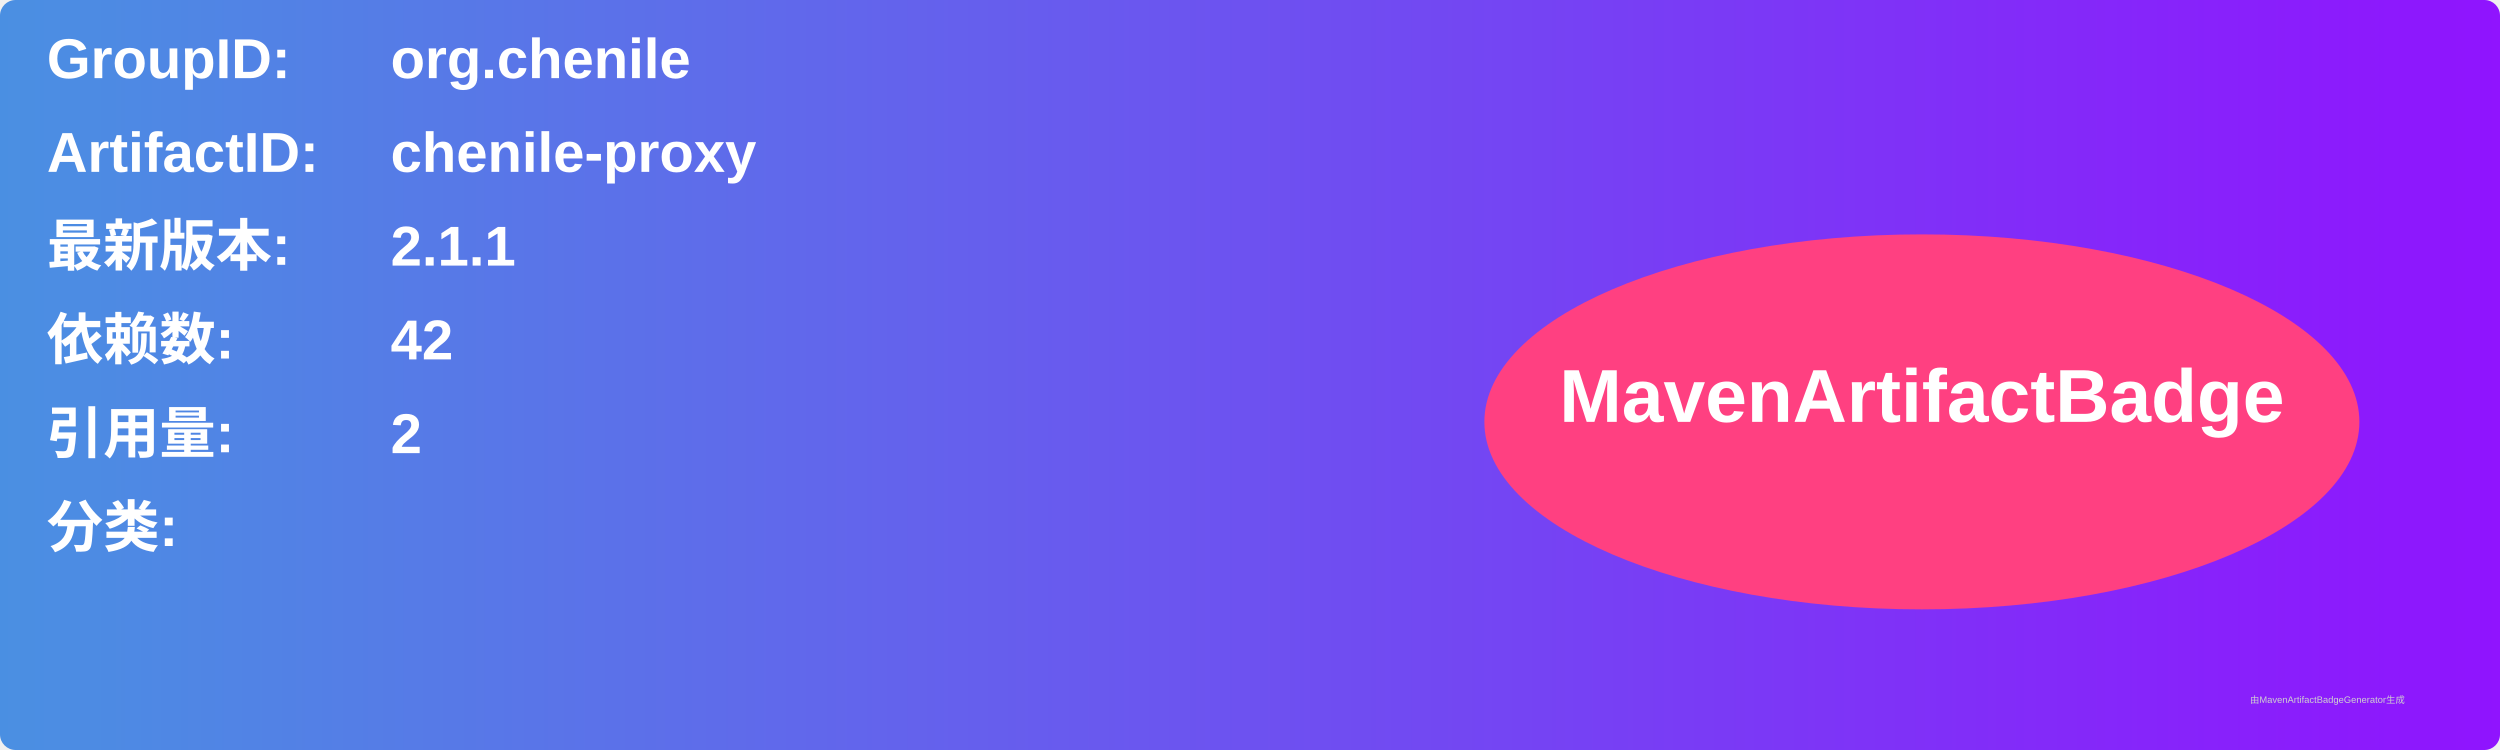
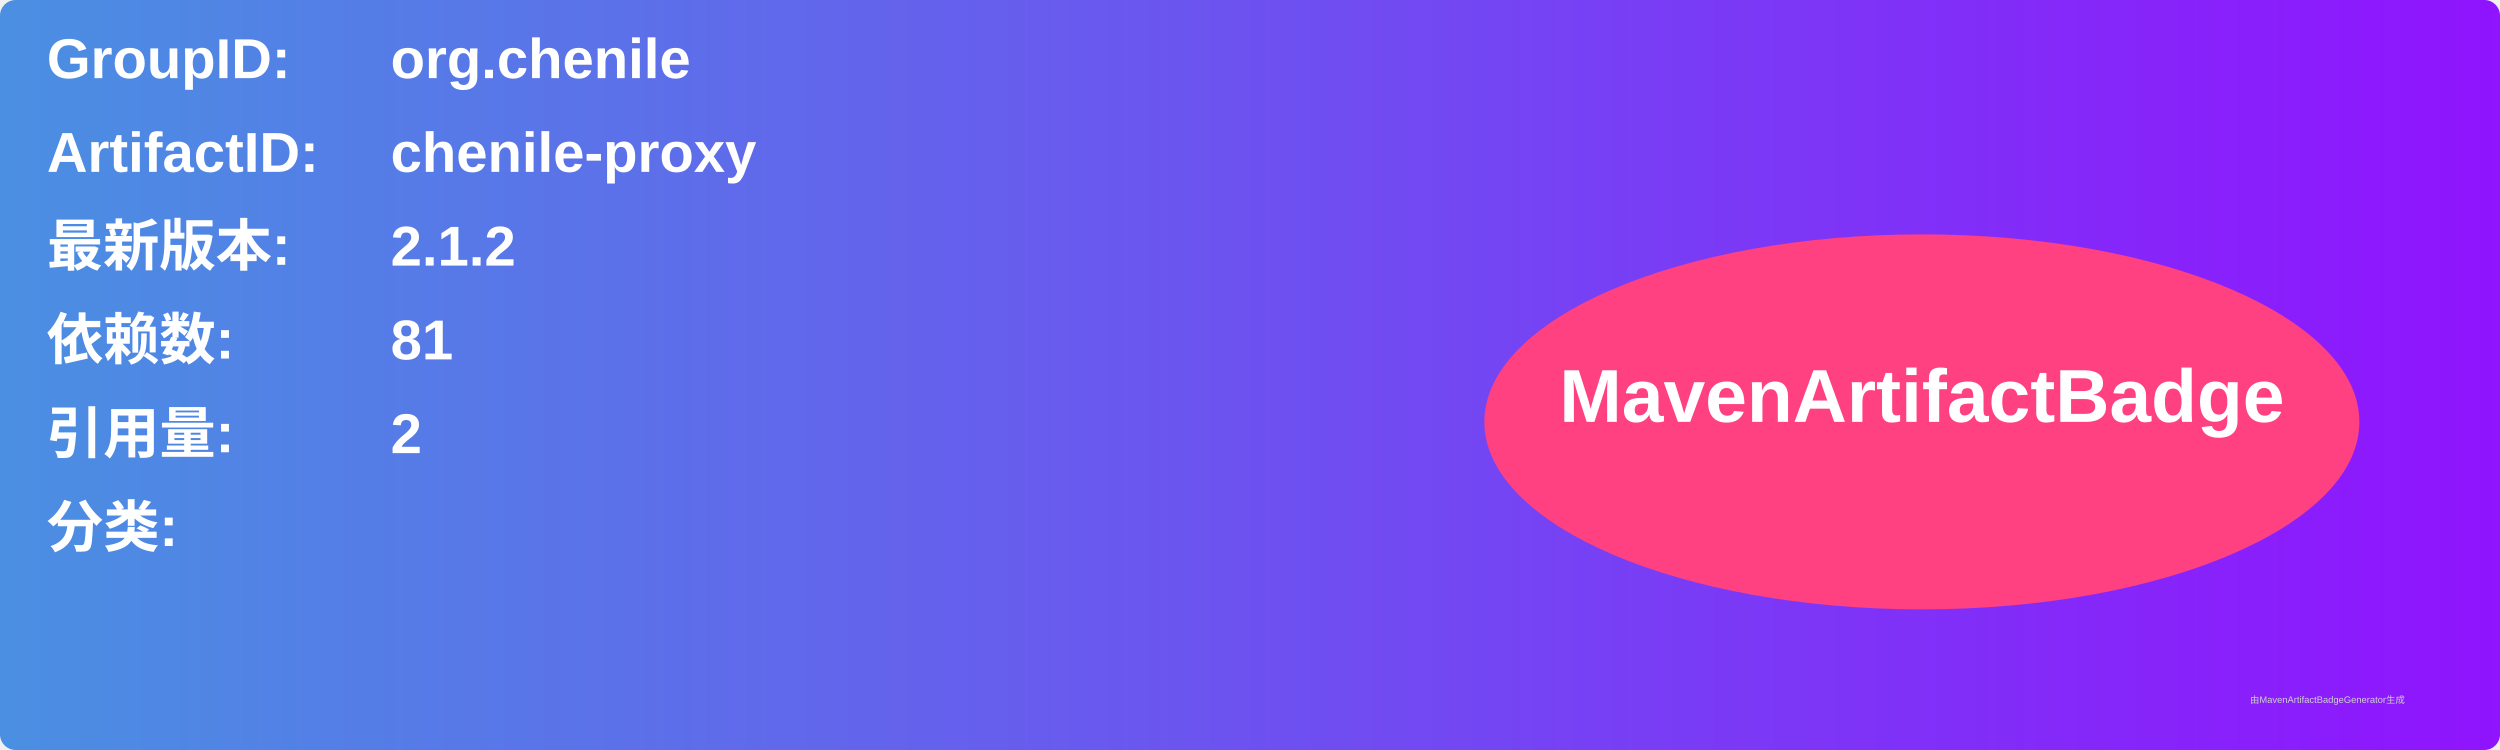
<svg xmlns="http://www.w3.org/2000/svg" width="800" height="240" viewBox="0 0 800 240">
  <linearGradient id="grad" x1="0%" y1="0%" x2="100%" y2="0%">
    <stop offset="0%" stop-color="#4a90e2" />
    <stop offset="100%" stop-color="#9013fe" />
  </linearGradient>
  <rect width="100%" height="100%" rx="5" ry="5" fill="url(#grad)" />
  <g transform="translate(15, 15)">
    <text x="0" y="10" font-family="Arial" font-size="18" fill="white" font-weight="bold" width="260">GroupID:</text>
    <text x="110" y="10" font-family="Arial" font-size="18" fill="white" font-weight="bold" width="460">org.chenile</text>
    <text x="0" y="40" font-family="Arial" font-size="18" fill="white" font-weight="bold" width="260">ArtifactID:</text>
    <text x="110" y="40" font-family="Arial" font-size="18" fill="white" font-weight="bold" width="460">chenile-proxy</text>
    <text x="0" y="70" font-family="Arial" font-size="18" fill="white" font-weight="bold">最新版本:</text>
    <text x="110" y="70" font-family="Arial" font-size="18" fill="white" font-weight="bold">
-       <tspan font-weight="bold">2.1.1</tspan>
+       <tspan font-weight="bold">2.1.2</tspan>
    </text>
    <text x="0" y="100" font-family="Arial" font-size="18" fill="white" font-weight="bold">依赖数: </text>
    <text x="110" y="100" font-family="Arial" font-size="18" fill="white">
-       <tspan font-weight="bold">42</tspan>
+       <tspan font-weight="bold">81</tspan>
    </text>
    <text x="0" y="130" font-family="Arial" font-size="18" fill="white" font-weight="bold">引用量: </text>
    <text x="110" y="130" font-family="Arial" font-size="18" fill="white">
      <tspan font-weight="bold">2</tspan>
    </text>
    <text x="0" y="160" font-family="Arial" font-size="18" fill="white" font-weight="bold">分类:</text>
    <text x="10" y="190" font-family="Arial" font-size="10" fill="white">
      <tspan font-weight="bold" />
    </text>
    <ellipse cx="600" cy="120" rx="140" ry="60" fill="#ff4081" />
    <text x="600" y="120" text-anchor="middle" font-family="Arial" font-size="24" fill="white" font-weight="bold">MavenArtifactBadge</text>
  </g>
  <text x="720" y="225" font-family="Arial" font-size="3" fill="#d0d0d0">由MavenArtifactBadgeGenerator生成</text>
</svg>
